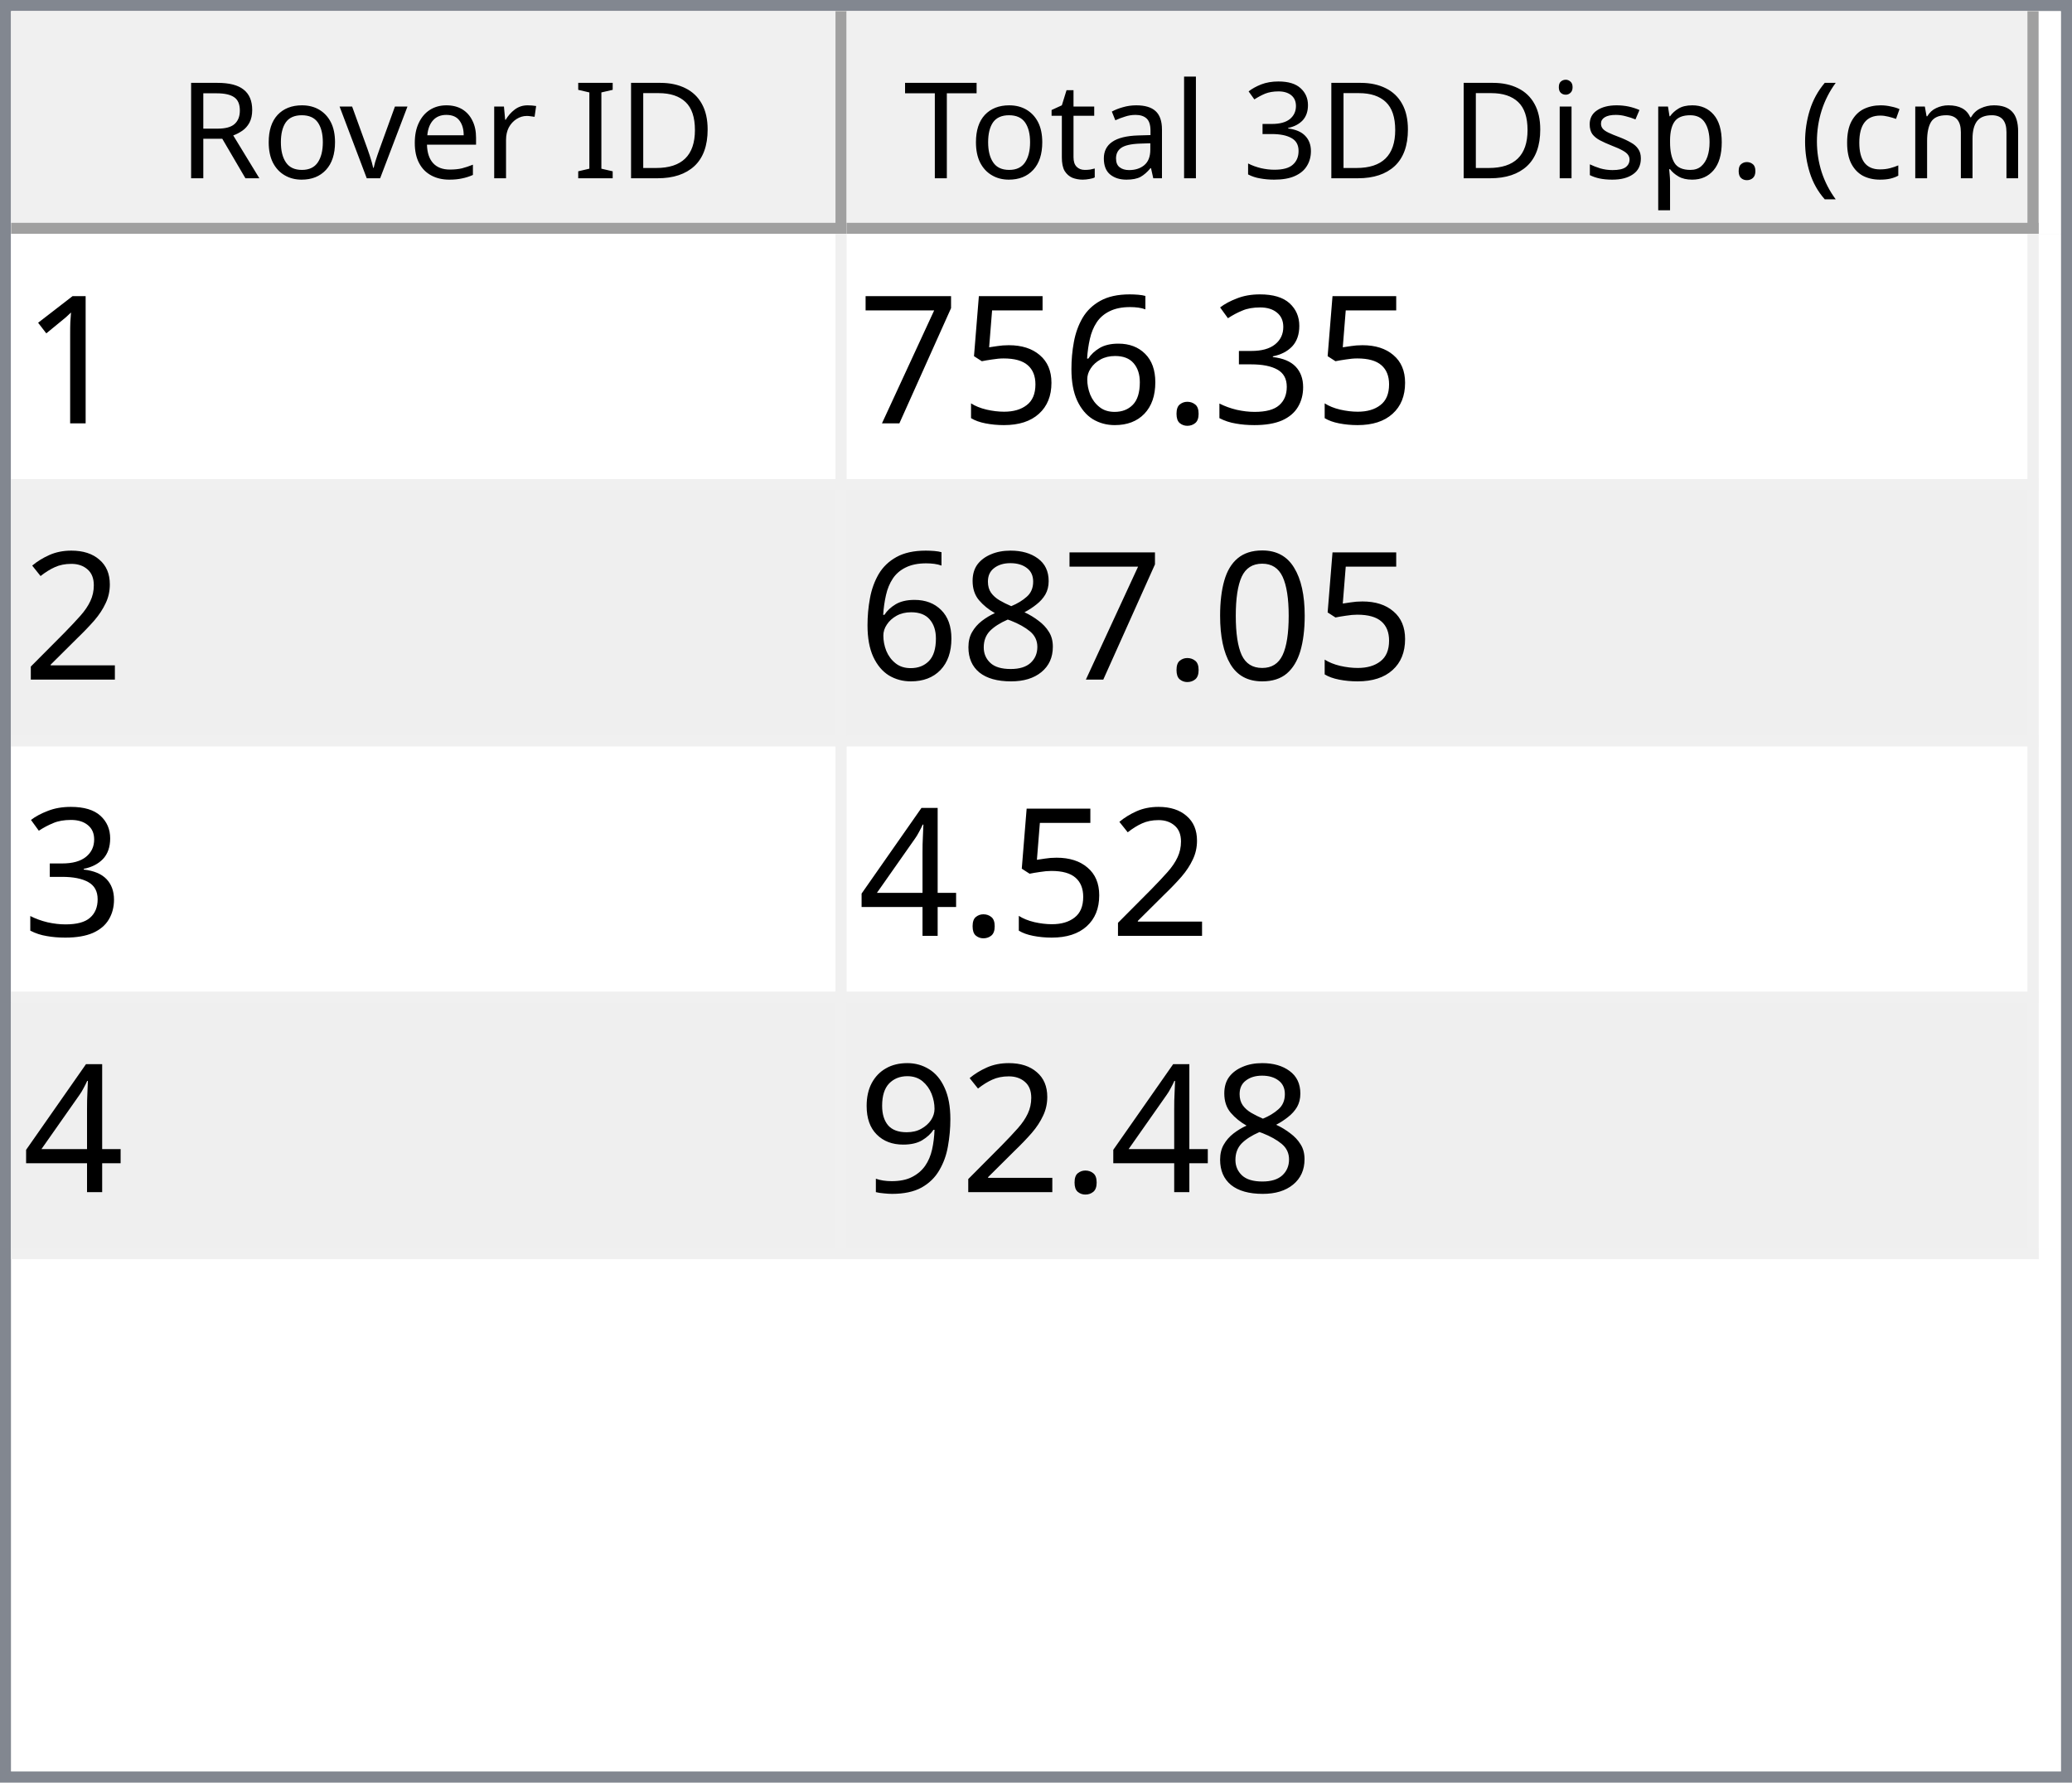
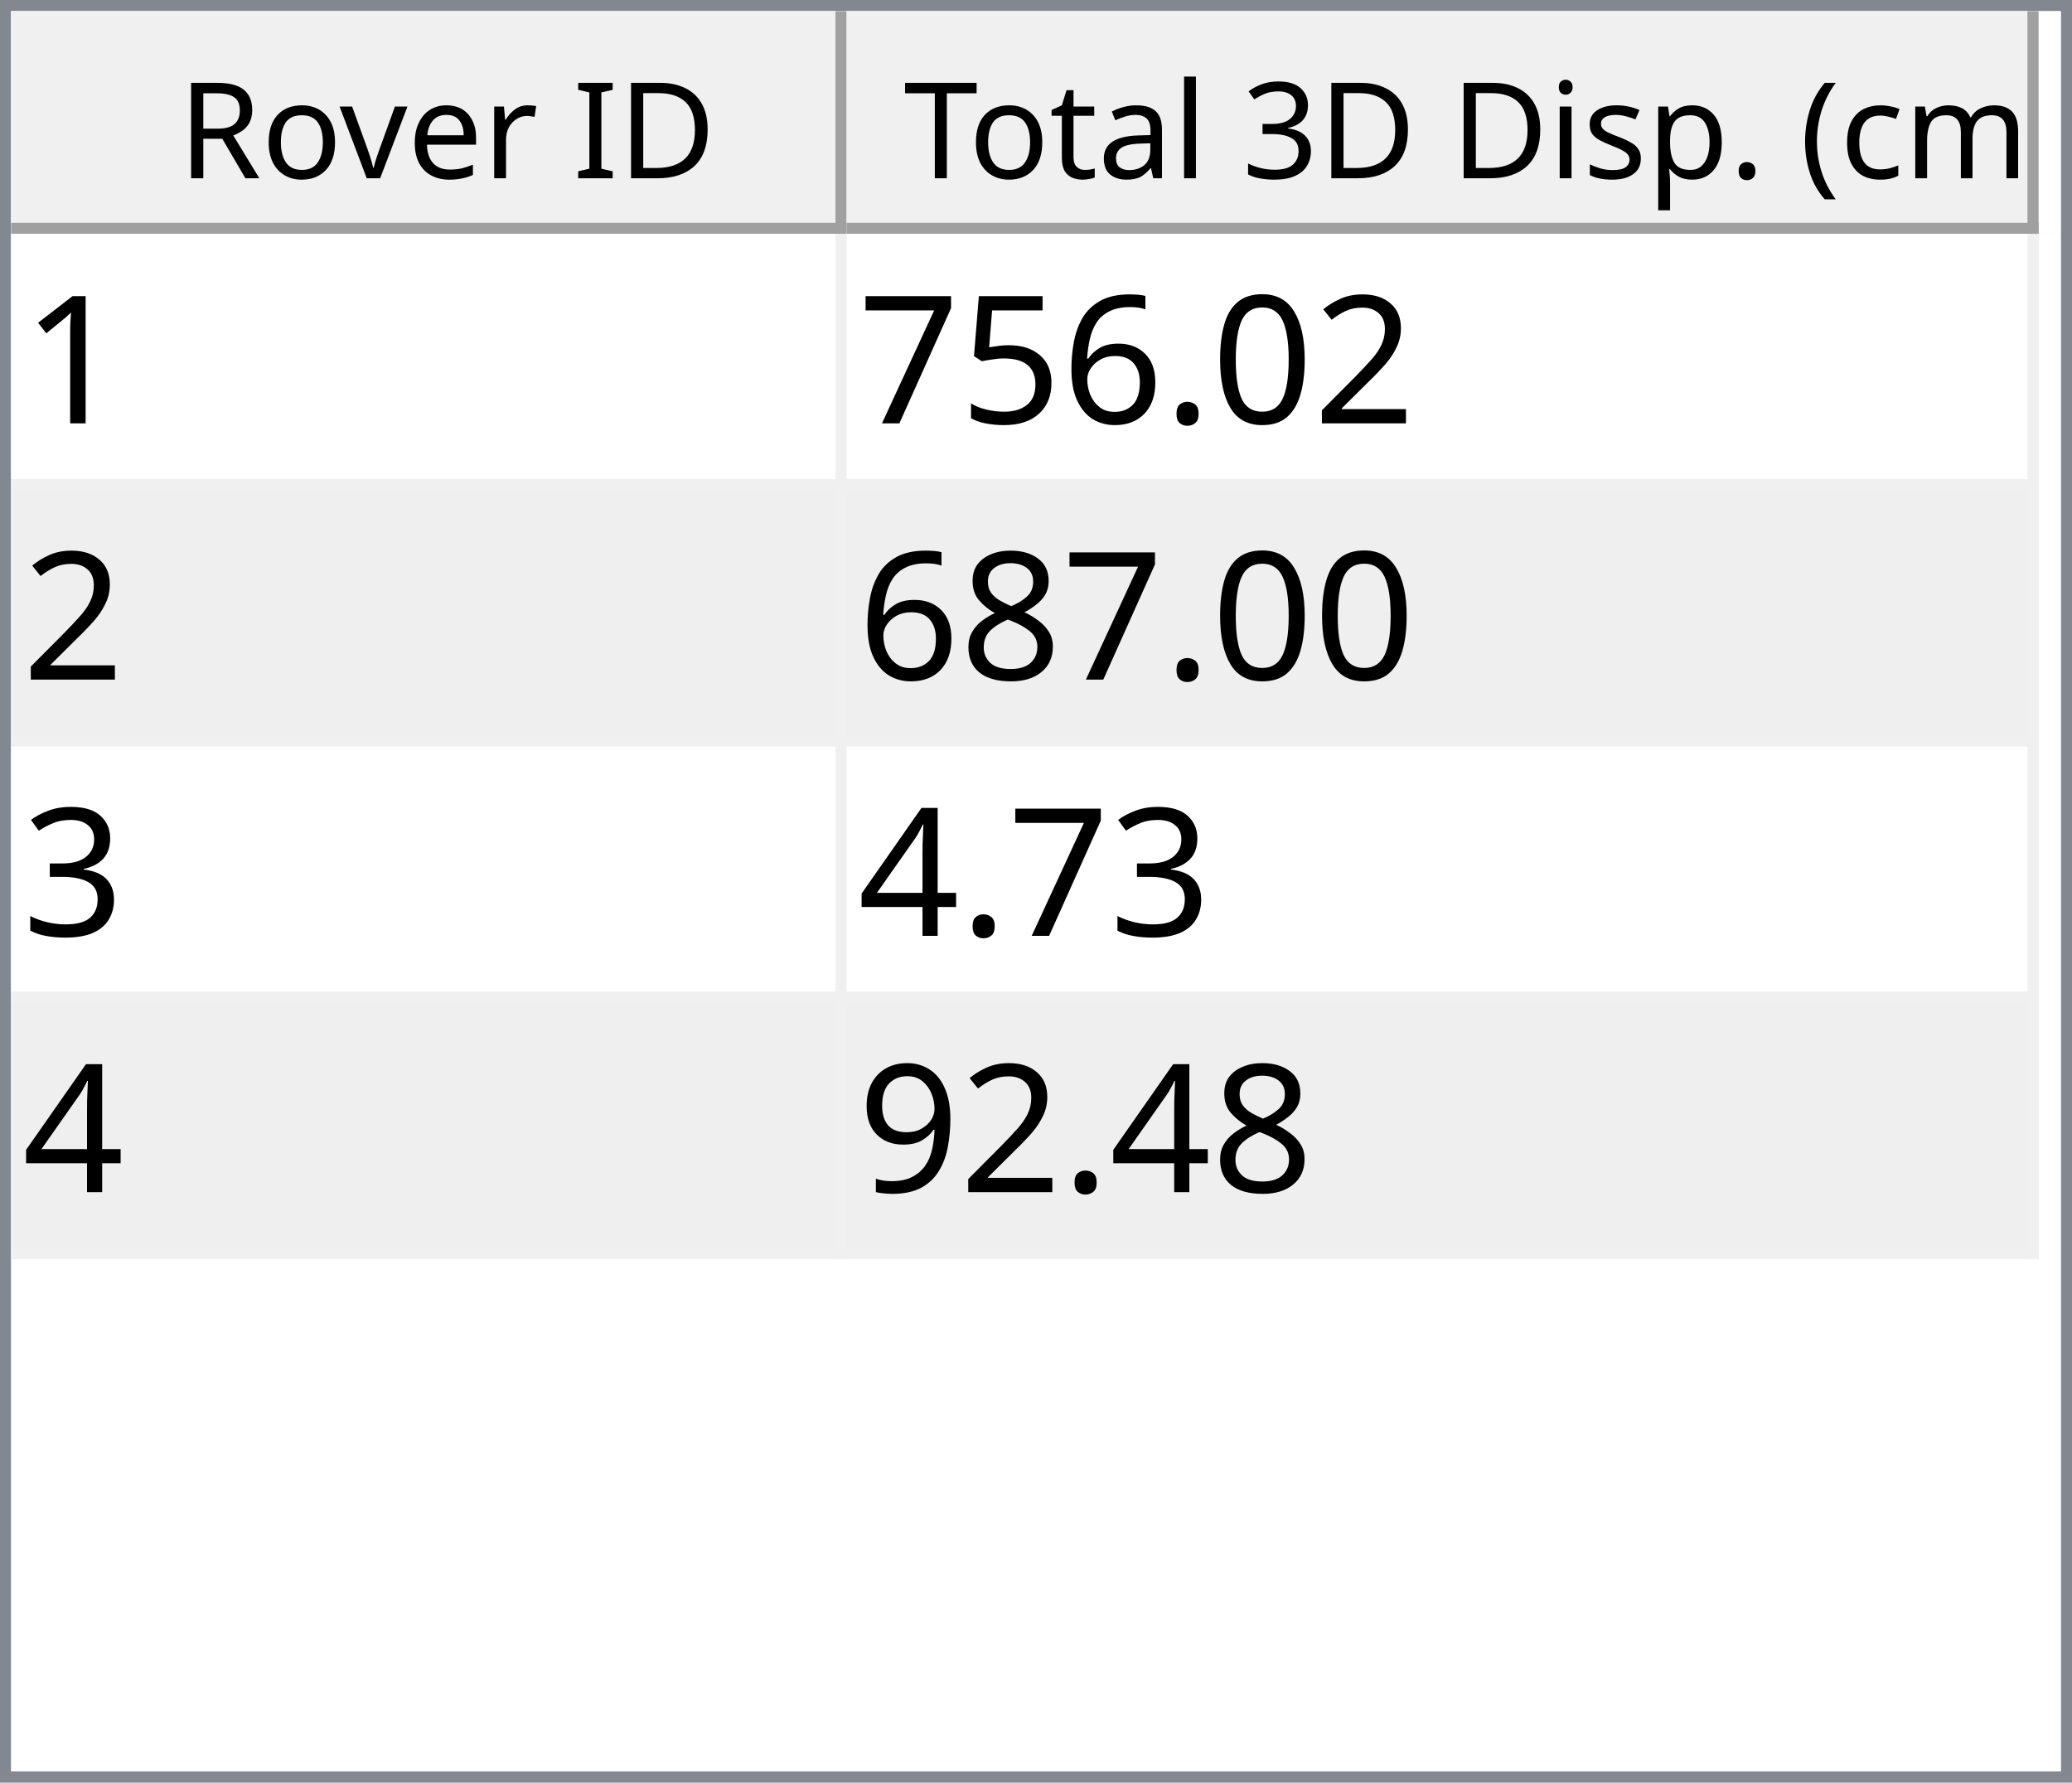
<svg xmlns="http://www.w3.org/2000/svg" style="fill-opacity:1; color-rendering:auto; color-interpolation:auto; text-rendering:auto; stroke:black; stroke-linecap:square; stroke-miterlimit:10; shape-rendering:auto; stroke-opacity:1; fill:black; stroke-dasharray:none; font-weight:normal; stroke-width:1; font-family:'Dialog'; font-style:normal; stroke-linejoin:miter; font-size:12px; stroke-dashoffset:0; image-rendering:auto;" width="186" height="160">
  <defs id="genericDefs" />
  <g>
    <defs id="defs1">
      <clipPath clipPathUnits="userSpaceOnUse" id="clipPath1">
        <path d="M0 0 L186 0 L186 160 L0 160 L0 0 Z" />
      </clipPath>
      <clipPath clipPathUnits="userSpaceOnUse" id="clipPath2">
        <path d="M0 0 L0 160 L186 160 L186 0 Z" />
      </clipPath>
      <clipPath clipPathUnits="userSpaceOnUse" id="clipPath3">
        <path d="M0 0 L0 20 L184 20 L184 0 Z" />
      </clipPath>
      <clipPath clipPathUnits="userSpaceOnUse" id="clipPath4">
        <path d="M0 0 L0 20 L75 20 L75 0 Z" />
      </clipPath>
      <clipPath clipPathUnits="userSpaceOnUse" id="clipPath5">
        <path d="M1 1 L1 19 L74 19 L74 1 Z" />
      </clipPath>
      <clipPath clipPathUnits="userSpaceOnUse" id="clipPath6">
        <path d="M0 0 L0 18 L73 18 L73 0 Z" />
      </clipPath>
      <clipPath clipPathUnits="userSpaceOnUse" id="clipPath7">
        <path d="M-0.5 -0.5 L-0.5 19.5 L74.5 19.5 L74.5 -0.5 Z" />
      </clipPath>
      <clipPath clipPathUnits="userSpaceOnUse" id="clipPath8">
        <path d="M0 0 L0 20 L107 20 L107 0 Z" />
      </clipPath>
      <clipPath clipPathUnits="userSpaceOnUse" id="clipPath9">
        <path d="M1 1 L1 19 L106 19 L106 1 Z" />
      </clipPath>
      <clipPath clipPathUnits="userSpaceOnUse" id="clipPath10">
        <path d="M0 0 L0 18 L105 18 L105 0 Z" />
      </clipPath>
      <clipPath clipPathUnits="userSpaceOnUse" id="clipPath11">
        <path d="M-0.5 -0.5 L-0.5 19.5 L106.5 19.5 L106.5 -0.5 Z" />
      </clipPath>
      <clipPath clipPathUnits="userSpaceOnUse" id="clipPath12">
        <path d="M0 0 L0 138 L184 138 L184 0 Z" />
      </clipPath>
      <clipPath clipPathUnits="userSpaceOnUse" id="clipPath13">
        <path d="M0 0 L0 92 L182 92 L182 0 Z" />
      </clipPath>
      <clipPath clipPathUnits="userSpaceOnUse" id="clipPath14">
        <path d="M-0.5 -0.5 L-0.5 91.5 L181.5 91.5 L181.5 -0.5 Z" />
      </clipPath>
      <clipPath clipPathUnits="userSpaceOnUse" id="clipPath15">
        <path d="M0 0 L0 22 L74 22 L74 0 Z" />
      </clipPath>
      <clipPath clipPathUnits="userSpaceOnUse" id="clipPath16">
        <path d="M0 0 L0 22 L106 22 L106 0 Z" />
      </clipPath>
      <font horiz-adv-x="64.551" id="font1">
        <font-face ascent="107.91" descent="25.098" units-per-em="100" style="font-style:normal; font-family:Segoe UI; font-weight:normal;" />
        <missing-glyph horiz-adv-x="64.551" d="M8.109 0 L8.109 68.266 L56.453 68.266 L56.453 0 L8.109 0 ZM15.328 7.234 L49.219 7.234 L49.219 61.031 L15.328 61.031 L15.328 7.234 Z" />
        <glyph unicode="D" horiz-adv-x="70.117" d="M9.188 0 L9.188 70.016 L28.516 70.016 Q65.531 70.016 65.531 35.891 Q65.531 19.672 55.25 9.836 Q44.969 0 27.734 0 L9.188 0 ZM17.391 62.594 L17.391 7.422 L27.828 7.422 Q41.609 7.422 49.273 14.797 Q56.938 22.172 56.938 35.688 Q56.938 62.594 28.328 62.594 L17.391 62.594 Z" />
        <glyph unicode="I" horiz-adv-x="26.611" d="M17.391 0 L9.188 0 L9.188 70.016 L17.391 70.016 L17.391 0 Z" />
        <glyph unicode=" " horiz-adv-x="27.393" d="" />
        <glyph unicode="r" horiz-adv-x="34.766" d="M34.188 41.891 Q32.078 43.5 28.125 43.5 Q23 43.5 19.555 38.672 Q16.109 33.844 16.109 25.484 L16.109 0 L8.109 0 L8.109 50 L16.109 50 L16.109 39.703 L16.312 39.703 Q18.016 44.969 21.531 47.922 Q25.047 50.875 29.391 50.875 Q32.516 50.875 34.188 50.203 L34.188 41.891 Z" />
        <glyph unicode="e" horiz-adv-x="52.295" d="M48.297 23 L12.984 23 Q13.188 14.656 17.484 10.109 Q21.781 5.562 29.297 5.562 Q37.75 5.562 44.828 11.141 L44.828 3.609 Q38.234 -1.172 27.391 -1.172 Q16.797 -1.172 10.742 5.641 Q4.688 12.453 4.688 24.812 Q4.688 36.469 11.305 43.82 Q17.922 51.172 27.734 51.172 Q37.547 51.172 42.922 44.828 Q48.297 38.484 48.297 27.203 L48.297 23 ZM40.094 29.781 Q40.047 36.719 36.75 40.578 Q33.453 44.438 27.594 44.438 Q21.922 44.438 17.969 40.383 Q14.016 36.328 13.094 29.781 L40.094 29.781 Z" />
        <glyph unicode="v" horiz-adv-x="47.9" d="M47.406 50 L27.484 0 L19.625 0 L0.688 50 L9.469 50 L22.172 13.672 Q23.578 9.672 23.922 6.688 L24.125 6.688 Q24.609 10.453 25.688 13.484 L38.969 50 L47.406 50 Z" />
        <glyph unicode="o" horiz-adv-x="58.594" d="M29 -1.172 Q17.922 -1.172 11.305 5.836 Q4.688 12.844 4.688 24.422 Q4.688 37.016 11.57 44.094 Q18.453 51.172 30.172 51.172 Q41.359 51.172 47.633 44.289 Q53.906 37.406 53.906 25.203 Q53.906 13.234 47.141 6.031 Q40.375 -1.172 29 -1.172 ZM29.594 44.438 Q21.875 44.438 17.383 39.188 Q12.891 33.938 12.891 24.703 Q12.891 15.828 17.43 10.695 Q21.969 5.562 29.594 5.562 Q37.359 5.562 41.531 10.594 Q45.703 15.625 45.703 24.906 Q45.703 34.281 41.531 39.359 Q37.359 44.438 29.594 44.438 Z" />
        <glyph unicode="R" horiz-adv-x="59.814" d="M59.375 0 L49.609 0 L37.891 19.625 Q36.281 22.359 34.766 24.289 Q33.25 26.219 31.664 27.438 Q30.078 28.656 28.25 29.219 Q26.422 29.781 24.125 29.781 L17.391 29.781 L17.391 0 L9.188 0 L9.188 70.016 L30.078 70.016 Q34.672 70.016 38.555 68.867 Q42.438 67.719 45.289 65.375 Q48.141 63.031 49.758 59.547 Q51.375 56.062 51.375 51.375 Q51.375 47.703 50.273 44.656 Q49.172 41.609 47.148 39.211 Q45.125 36.812 42.266 35.133 Q39.406 33.453 35.844 32.516 L35.844 32.328 Q37.594 31.547 38.891 30.547 Q40.188 29.547 41.359 28.18 Q42.531 26.812 43.68 25.078 Q44.828 23.344 46.234 21.047 L59.375 0 ZM17.391 62.594 L17.391 37.203 L28.516 37.203 Q31.594 37.203 34.203 38.133 Q36.812 39.062 38.719 40.797 Q40.625 42.531 41.703 45.047 Q42.781 47.562 42.781 50.688 Q42.781 56.297 39.141 59.445 Q35.5 62.594 28.609 62.594 L17.391 62.594 Z" />
        <glyph unicode=")" horiz-adv-x="30.176" d="M8.297 -15.922 L1.172 -15.922 Q16.406 2.344 16.406 26.812 Q16.406 51.469 1.078 70.016 L8.297 70.016 Q23.531 52.156 23.531 26.703 Q23.531 1.375 8.297 -15.922 Z" />
        <glyph unicode="m" horiz-adv-x="86.133" d="M79.109 0 L71.094 0 L71.094 28.719 Q71.094 37.016 68.531 40.727 Q65.969 44.438 59.906 44.438 Q54.781 44.438 51.195 39.75 Q47.609 35.062 47.609 28.516 L47.609 0 L39.594 0 L39.594 29.688 Q39.594 44.438 28.219 44.438 Q22.953 44.438 19.531 40.016 Q16.109 35.594 16.109 28.516 L16.109 0 L8.109 0 L8.109 50 L16.109 50 L16.109 42.094 L16.312 42.094 Q21.625 51.172 31.844 51.172 Q36.969 51.172 40.773 48.312 Q44.578 45.453 46 40.828 Q51.562 51.172 62.594 51.172 Q79.109 51.172 79.109 30.812 L79.109 0 Z" />
        <glyph unicode="c" horiz-adv-x="46.191" d="M42.188 2.297 Q36.422 -1.172 28.516 -1.172 Q17.828 -1.172 11.258 5.789 Q4.688 12.75 4.688 23.828 Q4.688 36.188 11.766 43.68 Q18.844 51.172 30.672 51.172 Q37.25 51.172 42.281 48.734 L42.281 40.531 Q36.719 44.438 30.375 44.438 Q22.703 44.438 17.797 38.945 Q12.891 33.453 12.891 24.516 Q12.891 15.719 17.508 10.641 Q22.125 5.562 29.891 5.562 Q36.422 5.562 42.188 9.906 L42.188 2.297 Z" />
        <glyph unicode="(" horiz-adv-x="30.176" d="M29.109 -15.922 L21.969 -15.922 Q6.844 1.375 6.844 26.703 Q6.844 52.156 21.969 70.016 L29.203 70.016 Q13.875 51.469 13.875 26.812 Q13.875 2.344 29.109 -15.922 Z" />
        <glyph unicode="." horiz-adv-x="21.68" d="M10.891 -1.078 Q8.641 -1.078 7.055 0.539 Q5.469 2.156 5.469 4.391 Q5.469 6.641 7.055 8.273 Q8.641 9.906 10.891 9.906 Q13.188 9.906 14.797 8.273 Q16.406 6.641 16.406 4.391 Q16.406 2.156 14.797 0.539 Q13.188 -1.078 10.891 -1.078 Z" />
        <glyph unicode="p" horiz-adv-x="58.789" d="M16.312 7.234 L16.109 7.234 L16.109 -23 L8.109 -23 L8.109 50 L16.109 50 L16.109 41.219 L16.312 41.219 Q22.219 51.172 33.594 51.172 Q43.266 51.172 48.688 44.461 Q54.109 37.75 54.109 26.469 Q54.109 13.922 48 6.375 Q41.891 -1.172 31.297 -1.172 Q21.578 -1.172 16.312 7.234 ZM16.109 27.391 L16.109 20.406 Q16.109 14.203 20.141 9.883 Q24.172 5.562 30.375 5.562 Q37.641 5.562 41.773 11.133 Q45.906 16.703 45.906 26.609 Q45.906 34.969 42.047 39.703 Q38.188 44.438 31.594 44.438 Q24.609 44.438 20.359 39.578 Q16.109 34.719 16.109 27.391 Z" />
        <glyph unicode="s" horiz-adv-x="42.432" d="M5.078 1.812 L5.078 10.406 Q11.625 5.562 19.484 5.562 Q30.031 5.562 30.031 12.594 Q30.031 14.594 29.125 15.992 Q28.219 17.391 26.68 18.461 Q25.141 19.531 23.07 20.383 Q21 21.234 18.609 22.172 Q15.281 23.484 12.766 24.828 Q10.25 26.172 8.57 27.859 Q6.891 29.547 6.031 31.695 Q5.172 33.844 5.172 36.719 Q5.172 40.234 6.789 42.945 Q8.406 45.656 11.086 47.484 Q13.766 49.312 17.211 50.242 Q20.656 51.172 24.312 51.172 Q30.812 51.172 35.938 48.922 L35.938 40.828 Q30.422 44.438 23.25 44.438 Q21 44.438 19.195 43.922 Q17.391 43.406 16.094 42.477 Q14.797 41.547 14.086 40.258 Q13.375 38.969 13.375 37.406 Q13.375 35.453 14.086 34.133 Q14.797 32.812 16.164 31.789 Q17.531 30.766 19.484 29.938 Q21.438 29.109 23.922 28.125 Q27.25 26.859 29.883 25.516 Q32.516 24.172 34.375 22.484 Q36.234 20.797 37.234 18.602 Q38.234 16.406 38.234 13.375 Q38.234 9.672 36.602 6.938 Q34.969 4.203 32.234 2.398 Q29.5 0.594 25.93 -0.289 Q22.359 -1.172 18.453 -1.172 Q10.75 -1.172 5.078 1.812 Z" />
        <glyph unicode="i" horiz-adv-x="24.219" d="M12.203 62.703 Q10.062 62.703 8.547 64.164 Q7.031 65.625 7.031 67.875 Q7.031 70.125 8.547 71.609 Q10.062 73.094 12.203 73.094 Q14.406 73.094 15.945 71.609 Q17.484 70.125 17.484 67.875 Q17.484 65.719 15.945 64.211 Q14.406 62.703 12.203 62.703 ZM16.109 0 L8.109 0 L8.109 50 L16.109 50 L16.109 0 Z" />
        <glyph unicode="3" horiz-adv-x="53.906" d="M46.531 19.828 Q46.531 15.094 44.75 11.211 Q42.969 7.328 39.719 4.57 Q36.469 1.812 31.93 0.297 Q27.391 -1.219 21.922 -1.219 Q11.922 -1.219 6 2.594 L6 11.188 Q13.094 5.609 22.219 5.609 Q25.875 5.609 28.828 6.539 Q31.781 7.469 33.906 9.227 Q36.031 10.984 37.18 13.477 Q38.328 15.969 38.328 19.094 Q38.328 32.812 18.797 32.812 L12.984 32.812 L12.984 39.594 L18.5 39.594 Q35.797 39.594 35.797 52.484 Q35.797 64.406 22.609 64.406 Q15.188 64.406 8.688 59.422 L8.688 67.188 Q15.375 71.188 24.609 71.188 Q29 71.188 32.57 69.969 Q36.141 68.75 38.68 66.555 Q41.219 64.359 42.609 61.281 Q44 58.203 44 54.5 Q44 40.672 30.031 36.719 L30.031 36.531 Q33.594 36.141 36.625 34.797 Q39.656 33.453 41.852 31.305 Q44.047 29.156 45.289 26.25 Q46.531 23.344 46.531 19.828 Z" />
        <glyph unicode="l" horiz-adv-x="24.219" d="M16.109 0 L8.109 0 L8.109 74.031 L16.109 74.031 L16.109 0 Z" />
        <glyph unicode="a" horiz-adv-x="50.879" d="M43.891 0 L35.891 0 L35.891 7.812 L35.688 7.812 Q30.469 -1.172 20.312 -1.172 Q12.844 -1.172 8.617 2.781 Q4.391 6.734 4.391 13.281 Q4.391 27.297 20.906 29.594 L35.891 31.688 Q35.891 44.438 25.594 44.438 Q16.547 44.438 9.281 38.281 L9.281 46.484 Q16.656 51.172 26.266 51.172 Q43.891 51.172 43.891 32.516 L43.891 0 ZM35.891 25.297 L23.828 23.641 Q18.266 22.859 15.43 20.875 Q12.594 18.891 12.594 13.875 Q12.594 10.203 15.211 7.883 Q17.828 5.562 22.172 5.562 Q28.125 5.562 32.008 9.742 Q35.891 13.922 35.891 20.312 L35.891 25.297 Z" />
        <glyph unicode="t" horiz-adv-x="33.887" d="M31.297 0.484 Q28.469 -1.078 23.828 -1.078 Q10.688 -1.078 10.688 13.578 L10.688 43.172 L2.094 43.172 L2.094 50 L10.688 50 L10.688 62.203 L18.703 64.797 L18.703 50 L31.297 50 L31.297 43.172 L18.703 43.172 L18.703 14.984 Q18.703 9.969 20.414 7.82 Q22.125 5.672 26.078 5.672 Q29.109 5.672 31.297 7.328 L31.297 0.484 Z" />
        <glyph unicode="T" horiz-adv-x="52.393" d="M50.594 62.594 L30.375 62.594 L30.375 0 L22.172 0 L22.172 62.594 L2 62.594 L2 70.016 L50.594 70.016 L50.594 62.594 Z" />
      </font>
      <font horiz-adv-x="75.0" id="font2">
        <font-face ascent="100.537" descent="21.973" units-per-em="100" style="font-style:normal; font-family:sans-serif; font-weight:normal;" />
        <missing-glyph horiz-adv-x="75.0" d="M12.5 0 L12.5 62.5 L62.5 62.5 L62.5 0 L12.5 0 ZM14.062 1.562 L60.938 1.562 L60.938 60.938 L14.062 60.938 L14.062 1.562 Z" />
        <glyph unicode="1" horiz-adv-x="55.615" d="M37.25 0 L28.469 0 L28.469 56 Q25.297 52.984 20.141 49.953 Q14.984 46.922 10.891 45.406 L10.891 53.906 Q18.266 57.375 23.781 62.305 Q29.297 67.234 31.594 71.875 L37.25 71.875 L37.25 0 Z" />
-         <glyph unicode="3" horiz-adv-x="55.615" d="M4.203 18.891 L12.984 20.062 Q14.5 12.594 18.141 9.297 Q21.781 6 27 6 Q33.203 6 37.477 10.297 Q41.75 14.594 41.75 20.953 Q41.75 27 37.797 30.93 Q33.844 34.859 27.734 34.859 Q25.25 34.859 21.531 33.891 L22.516 41.609 Q23.391 41.5 23.922 41.5 Q29.547 41.5 34.039 44.43 Q38.531 47.359 38.531 53.469 Q38.531 58.297 35.258 61.477 Q31.984 64.656 26.812 64.656 Q21.688 64.656 18.266 61.43 Q14.844 58.203 13.875 51.766 L5.078 53.328 Q6.688 62.156 12.398 67.016 Q18.109 71.875 26.609 71.875 Q32.469 71.875 37.398 69.359 Q42.328 66.844 44.945 62.5 Q47.562 58.156 47.562 53.266 Q47.562 48.641 45.07 44.828 Q42.578 41.016 37.703 38.766 Q44.047 37.312 47.562 32.695 Q51.078 28.078 51.078 21.141 Q51.078 11.766 44.242 5.25 Q37.406 -1.266 26.953 -1.266 Q17.531 -1.266 11.305 4.352 Q5.078 9.969 4.203 18.891 Z" />
+         <glyph unicode="2" horiz-adv-x="55.615" d="M50.344 8.453 L50.344 0 L3.031 0 Q2.938 3.172 4.047 6.109 Q5.859 10.938 9.836 15.625 Q13.812 20.312 21.344 26.469 Q33.016 36.031 37.117 41.625 Q41.219 47.219 41.219 52.203 Q41.219 57.422 37.477 61.008 Q33.734 64.594 27.734 64.594 Q21.391 64.594 17.578 60.789 Q13.766 56.984 13.719 50.25 L4.688 51.172 Q5.609 61.281 11.664 66.578 Q17.719 71.875 27.938 71.875 Q38.234 71.875 44.242 66.164 Q50.25 60.453 50.25 52 Q50.25 47.703 48.492 43.555 Q46.734 39.406 42.656 34.812 Q38.578 30.219 29.109 22.219 Q21.188 15.578 18.945 13.211 Q16.703 10.844 15.234 8.453 L50.344 8.453 Z" />
+         <glyph unicode="0" horiz-adv-x="55.615" d="M4.156 35.297 Q4.156 48 6.766 55.742 Q9.375 63.484 14.523 67.68 Q19.672 71.875 27.484 71.875 Q33.25 71.875 37.594 69.555 Q41.938 67.234 44.773 62.867 Q47.609 58.5 49.219 52.227 Q50.828 45.953 50.828 35.297 Q50.828 22.703 48.242 14.969 Q45.656 7.234 40.508 3.008 Q35.359 -1.219 27.484 -1.219 Q17.141 -1.219 11.234 6.203 Q4.156 15.141 4.156 35.297 ZM13.188 35.297 Q13.188 17.672 17.312 11.836 Q21.438 6 27.484 6 Q33.547 6 37.672 11.859 Q41.797 17.719 41.797 35.297 Q41.797 52.984 37.672 58.789 Q33.547 64.594 27.391 64.594 Q21.344 64.594 17.719 59.469 Q13.188 52.938 13.188 35.297 Z" />
        <glyph unicode="." horiz-adv-x="27.783" d="M9.078 0 L9.078 10.016 L19.094 10.016 L19.094 0 L9.078 0 Z" />
        <glyph unicode="6" horiz-adv-x="55.615" d="M49.75 54.047 L41.016 53.375 Q39.844 58.547 37.703 60.891 Q34.125 64.656 28.906 64.656 Q24.703 64.656 21.531 62.312 Q17.391 59.281 14.992 53.469 Q12.594 47.656 12.5 36.922 Q15.672 41.75 20.266 44.094 Q24.859 46.438 29.891 46.438 Q38.672 46.438 44.852 39.969 Q51.031 33.5 51.031 23.25 Q51.031 16.5 48.125 10.719 Q45.219 4.938 40.141 1.859 Q35.062 -1.219 28.609 -1.219 Q17.625 -1.219 10.695 6.859 Q3.766 14.938 3.766 33.5 Q3.766 54.25 11.422 63.672 Q18.109 71.875 29.438 71.875 Q37.891 71.875 43.289 67.141 Q48.688 62.406 49.75 54.047 ZM13.875 23.188 Q13.875 18.656 15.797 14.508 Q17.719 10.359 21.188 8.18 Q24.656 6 28.469 6 Q34.031 6 38.039 10.492 Q42.047 14.984 42.047 22.703 Q42.047 30.125 38.086 34.398 Q34.125 38.672 28.125 38.672 Q22.172 38.672 18.023 34.398 Q13.875 30.125 13.875 23.188 Z" />
        <glyph unicode="5" horiz-adv-x="55.615" d="M4.156 18.75 L13.375 19.531 Q14.406 12.797 18.141 9.398 Q21.875 6 27.156 6 Q33.5 6 37.891 10.789 Q42.281 15.578 42.281 23.484 Q42.281 31 38.062 35.352 Q33.844 39.703 27 39.703 Q22.75 39.703 19.336 37.773 Q15.922 35.844 13.969 32.766 L5.719 33.844 L12.641 70.609 L48.25 70.609 L48.25 62.203 L19.672 62.203 L15.828 42.969 Q22.266 47.469 29.344 47.469 Q38.719 47.469 45.164 40.969 Q51.609 34.469 51.609 24.266 Q51.609 14.547 45.953 7.469 Q39.062 -1.219 27.156 -1.219 Q17.391 -1.219 11.211 4.25 Q5.031 9.719 4.156 18.75 Z" />
        <glyph unicode="7" horiz-adv-x="55.615" d="M4.734 62.203 L4.734 70.656 L51.078 70.656 L51.078 63.812 Q44.234 56.547 37.523 44.484 Q30.812 32.422 27.156 19.672 Q24.516 10.688 23.781 0 L14.75 0 Q14.891 8.453 18.062 20.414 Q21.234 32.375 27.172 43.484 Q33.109 54.594 39.797 62.203 L4.734 62.203 Z" />
-         <glyph unicode="2" horiz-adv-x="55.615" d="M50.344 8.453 L50.344 0 L3.031 0 Q2.938 3.172 4.047 6.109 Q5.859 10.938 9.836 15.625 Q13.812 20.312 21.344 26.469 Q33.016 36.031 37.117 41.625 Q41.219 47.219 41.219 52.203 Q41.219 57.422 37.477 61.008 Q33.734 64.594 27.734 64.594 Q21.391 64.594 17.578 60.789 Q13.766 56.984 13.719 50.25 L4.688 51.172 Q5.609 61.281 11.664 66.578 Q17.719 71.875 27.938 71.875 Q38.234 71.875 44.242 66.164 Q50.25 60.453 50.25 52 Q50.25 47.703 48.492 43.555 Q46.734 39.406 42.656 34.812 Q38.578 30.219 29.109 22.219 Q21.188 15.578 18.945 13.211 Q16.703 10.844 15.234 8.453 L50.344 8.453 Z" />
-         <glyph unicode="0" horiz-adv-x="55.615" d="M4.156 35.297 Q4.156 48 6.766 55.742 Q9.375 63.484 14.523 67.68 Q19.672 71.875 27.484 71.875 Q33.25 71.875 37.594 69.555 Q41.938 67.234 44.773 62.867 Q47.609 58.5 49.219 52.227 Q50.828 45.953 50.828 35.297 Q50.828 22.703 48.242 14.969 Q45.656 7.234 40.508 3.008 Q35.359 -1.219 27.484 -1.219 Q17.141 -1.219 11.234 6.203 Q4.156 15.141 4.156 35.297 ZM13.188 35.297 Q13.188 17.672 17.312 11.836 Q21.438 6 27.484 6 Q33.547 6 37.672 11.859 Q41.797 17.719 41.797 35.297 Q41.797 52.984 37.672 58.789 Q33.547 64.594 27.391 64.594 Q21.344 64.594 17.719 59.469 Q13.188 52.938 13.188 35.297 Z" />
        <glyph unicode="8" horiz-adv-x="55.615" d="M17.672 38.812 Q12.203 40.828 9.57 44.539 Q6.938 48.25 6.938 53.422 Q6.938 61.234 12.555 66.555 Q18.172 71.875 27.484 71.875 Q36.859 71.875 42.578 66.43 Q48.297 60.984 48.297 53.172 Q48.297 48.188 45.68 44.508 Q43.062 40.828 37.75 38.812 Q44.344 36.672 47.781 31.883 Q51.219 27.094 51.219 20.453 Q51.219 11.281 44.727 5.031 Q38.234 -1.219 27.641 -1.219 Q17.047 -1.219 10.547 5.055 Q4.047 11.328 4.047 20.703 Q4.047 27.688 7.594 32.398 Q11.141 37.109 17.672 38.812 ZM15.922 53.719 Q15.922 48.641 19.195 45.414 Q22.469 42.188 27.688 42.188 Q32.766 42.188 36.016 45.383 Q39.266 48.578 39.266 53.219 Q39.266 58.062 35.914 61.359 Q32.562 64.656 27.594 64.656 Q22.562 64.656 19.242 61.43 Q15.922 58.203 15.922 53.719 ZM13.094 20.656 Q13.094 16.891 14.875 13.375 Q16.656 9.859 20.172 7.93 Q23.688 6 27.734 6 Q34.031 6 38.133 10.055 Q42.234 14.109 42.234 20.359 Q42.234 26.703 38.016 30.859 Q33.797 35.016 27.438 35.016 Q21.234 35.016 17.164 30.914 Q13.094 26.812 13.094 20.656 Z" />
+         <glyph unicode="3" horiz-adv-x="55.615" d="M4.203 18.891 L12.984 20.062 Q14.5 12.594 18.141 9.297 Q21.781 6 27 6 Q33.203 6 37.477 10.297 Q41.75 14.594 41.75 20.953 Q41.75 27 37.797 30.93 Q33.844 34.859 27.734 34.859 Q25.25 34.859 21.531 33.891 L22.516 41.609 Q23.391 41.5 23.922 41.5 Q29.547 41.5 34.039 44.43 Q38.531 47.359 38.531 53.469 Q38.531 58.297 35.258 61.477 Q31.984 64.656 26.812 64.656 Q21.688 64.656 18.266 61.43 Q14.844 58.203 13.875 51.766 L5.078 53.328 Q6.688 62.156 12.398 67.016 Q18.109 71.875 26.609 71.875 Q32.469 71.875 37.398 69.359 Q42.328 66.844 44.945 62.5 Q47.562 58.156 47.562 53.266 Q47.562 48.641 45.07 44.828 Q42.578 41.016 37.703 38.766 Q44.047 37.312 47.562 32.695 Q51.078 28.078 51.078 21.141 Q51.078 11.766 44.242 5.25 Q37.406 -1.266 26.953 -1.266 Q17.531 -1.266 11.305 4.352 Q5.078 9.969 4.203 18.891 Z" />
        <glyph unicode="4" horiz-adv-x="55.615" d="M32.328 0 L32.328 17.141 L1.266 17.141 L1.266 25.203 L33.938 71.578 L41.109 71.578 L41.109 25.203 L50.781 25.203 L50.781 17.141 L41.109 17.141 L41.109 0 L32.328 0 ZM32.328 25.203 L32.328 57.469 L9.906 25.203 L32.328 25.203 Z" />
        <glyph unicode="9" horiz-adv-x="55.615" d="M5.469 16.547 L13.922 17.328 Q14.984 11.375 18.016 8.688 Q21.047 6 25.781 6 Q29.828 6 32.883 7.859 Q35.938 9.719 37.891 12.82 Q39.844 15.922 41.164 21.195 Q42.484 26.469 42.484 31.938 Q42.484 32.516 42.438 33.688 Q39.797 29.5 35.234 26.883 Q30.672 24.266 25.344 24.266 Q16.453 24.266 10.305 30.711 Q4.156 37.156 4.156 47.703 Q4.156 58.594 10.578 65.234 Q17 71.875 26.656 71.875 Q33.641 71.875 39.43 68.117 Q45.219 64.359 48.219 57.398 Q51.219 50.438 51.219 37.25 Q51.219 23.531 48.242 15.406 Q45.266 7.281 39.383 3.031 Q33.5 -1.219 25.594 -1.219 Q17.188 -1.219 11.867 3.445 Q6.547 8.109 5.469 16.547 ZM41.453 48.141 Q41.453 55.719 37.43 60.156 Q33.406 64.594 27.734 64.594 Q21.875 64.594 17.531 59.812 Q13.188 55.031 13.188 47.406 Q13.188 40.578 17.312 36.305 Q21.438 32.031 27.484 32.031 Q33.594 32.031 37.523 36.305 Q41.453 40.578 41.453 48.141 Z" />
      </font>
    </defs>
    <g style="fill:white; stroke:white;">
      <rect x="0" y="0" width="186" style="clip-path:url(#clipPath1); stroke:none;" height="160" />
    </g>
    <g style="fill:white; text-rendering:optimizeSpeed; color-rendering:optimizeSpeed; image-rendering:optimizeSpeed; shape-rendering:crispEdges; stroke:white; color-interpolation:sRGB;">
      <rect x="0" width="186" height="160" y="0" style="stroke:none;" />
      <path style="stroke:none;" d="M0 160 L186 160 L186 0 L0 0 Z" />
    </g>
    <g style="fill:rgb(240,240,240); font-family:'Segoe UI'; stroke:rgb(240,240,240);">
      <rect x="0" y="0" width="186" style="clip-path:url(#clipPath2); stroke:none;" height="160" />
    </g>
    <g style="fill:rgb(130,135,144); font-family:'Segoe UI'; stroke:rgb(130,135,144);">
      <path d="M0 0 L186 0 L186 160 L0 160 L0 0 ZM1 1 L185 1 L185 159 L1 159 L1 1 Z" style="fill-rule:evenodd; clip-path:url(#clipPath2); stroke:none;" />
    </g>
    <g style="fill:white; font-family:'Segoe UI'; stroke:white;" transform="translate(1,1)">
      <rect x="0" y="0" width="184" style="clip-path:url(#clipPath3); stroke:none;" height="20" />
    </g>
    <g style="fill:rgb(240,240,240); font-family:'Segoe UI'; stroke:rgb(240,240,240);" transform="translate(1,1)">
      <rect x="0" y="0" width="75" style="clip-path:url(#clipPath4); stroke:none;" height="20" />
    </g>
    <g style="font-family:'Segoe UI';" transform="translate(2,2)">
      <text x="14" xml:space="preserve" y="14" style="clip-path:url(#clipPath6); stroke:none;">Rover ID</text>
    </g>
    <g style="fill:rgb(160,160,160); font-family:'Segoe UI'; stroke:rgb(160,160,160); stroke-linejoin:bevel;" transform="translate(1.5,1.5)">
      <line x1="74" x2="74" y1="0" style="fill:none; clip-path:url(#clipPath7);" y2="19" />
    </g>
    <g style="fill:rgb(160,160,160); font-family:'Segoe UI'; stroke:rgb(160,160,160); stroke-linejoin:bevel;" transform="matrix(1,0,0,1,1,1) translate(0.5,0.5)">
      <line x1="0" x2="74" y1="19" style="fill:none; clip-path:url(#clipPath7);" y2="19" />
    </g>
    <g style="fill:rgb(240,240,240); font-family:'Segoe UI'; stroke:rgb(240,240,240);" transform="translate(76,1)">
      <rect x="0" y="0" width="107" style="clip-path:url(#clipPath8); stroke:none;" height="20" />
    </g>
    <g style="font-family:'Segoe UI';" transform="translate(77,2)">
      <text x="1" xml:space="preserve" y="14" style="clip-path:url(#clipPath10); stroke:none;"> Total 3D Disp. (cm)</text>
    </g>
    <g style="fill:rgb(160,160,160); font-family:'Segoe UI'; stroke:rgb(160,160,160); stroke-linejoin:bevel;" transform="translate(76.5,1.5)">
      <line x1="106" x2="106" y1="0" style="fill:none; clip-path:url(#clipPath11);" y2="19" />
    </g>
    <g style="fill:rgb(160,160,160); font-family:'Segoe UI'; stroke:rgb(160,160,160); stroke-linejoin:bevel;" transform="matrix(1,0,0,1,76,1) translate(0.5,0.5)">
      <line x1="0" x2="106" y1="19" style="fill:none; clip-path:url(#clipPath11);" y2="19" />
    </g>
    <g style="fill:white; font-family:'Segoe UI'; stroke:white;" transform="translate(1,21)">
      <rect x="0" y="0" width="184" style="clip-path:url(#clipPath12); stroke:none;" height="138" />
    </g>
    <g style="fill:rgb(240,240,240); font-size:16px; font-family:sans-serif; stroke:rgb(240,240,240);" transform="translate(1,21)">
      <rect x="0" y="0" width="182" style="clip-path:url(#clipPath13); stroke:none;" height="92" />
      <line transform="translate(0.5,0.5)" x1="0" x2="181" y1="22" style="clip-path:url(#clipPath14); fill:none; stroke-linejoin:bevel;" y2="22" />
    </g>
    <g transform="matrix(1,0,0,1,1,21) translate(0.5,0.5)" style="fill:rgb(240,240,240); font-size:16px; font-family:sans-serif; stroke:rgb(240,240,240); stroke-linejoin:bevel;">
      <line x1="0" x2="181" y1="45" style="fill:none; clip-path:url(#clipPath14);" y2="45" />
    </g>
    <g transform="matrix(1,0,0,1,1,21) translate(0.5,0.5)" style="fill:rgb(240,240,240); font-size:16px; font-family:sans-serif; stroke:rgb(240,240,240); stroke-linejoin:bevel;">
      <line x1="0" x2="181" y1="68" style="fill:none; clip-path:url(#clipPath14);" y2="68" />
    </g>
    <g transform="matrix(1,0,0,1,1,21) translate(0.5,0.5)" style="fill:rgb(240,240,240); font-size:16px; font-family:sans-serif; stroke:rgb(240,240,240); stroke-linejoin:bevel;">
      <line x1="0" x2="181" y1="91" style="fill:none; clip-path:url(#clipPath14);" y2="91" />
    </g>
    <g transform="matrix(1,0,0,1,1,21) translate(0.5,0.5)" style="fill:rgb(240,240,240); font-size:16px; font-family:sans-serif; stroke:rgb(240,240,240); stroke-linejoin:bevel;">
      <line x1="74" x2="74" y1="0" style="fill:none; clip-path:url(#clipPath14);" y2="91" />
    </g>
    <g transform="matrix(1,0,0,1,1,21) translate(0.5,0.5)" style="fill:rgb(240,240,240); font-size:16px; font-family:sans-serif; stroke:rgb(240,240,240); stroke-linejoin:bevel;">
      <line x1="181" x2="181" y1="0" style="fill:none; clip-path:url(#clipPath14);" y2="91" />
    </g>
    <g style="fill:white; font-size:16px; font-family:sans-serif; stroke:white;" transform="matrix(1,0,0,1,1,21)">
      <rect x="0" y="0" width="74" style="clip-path:url(#clipPath15); stroke:none;" height="22" />
      <text x="1" y="17" style="fill:black; clip-path:url(#clipPath15); stroke:none;" xml:space="preserve">1</text>
    </g>
    <g style="fill:white; font-size:16px; font-family:sans-serif; stroke:white;" transform="matrix(1,0,0,1,1,21) translate(75,0)">
      <rect x="0" y="0" width="106" style="clip-path:url(#clipPath16); stroke:none;" height="22" />
-       <text x="1" y="17" style="fill:black; clip-path:url(#clipPath16); stroke:none;" xml:space="preserve">756.35</text>
+       <text x="1" y="17" style="fill:black; clip-path:url(#clipPath16); stroke:none;" xml:space="preserve">756.02</text>
    </g>
    <g style="fill:rgb(239,239,239); font-size:16px; font-family:sans-serif; stroke:rgb(239,239,239);" transform="matrix(1,0,0,1,1,21) translate(0,23)">
      <rect x="0" y="0" width="74" style="clip-path:url(#clipPath15); stroke:none;" height="22" />
      <text x="1" y="17" style="fill:black; clip-path:url(#clipPath15); stroke:none;" xml:space="preserve">2</text>
    </g>
    <g style="fill:rgb(239,239,239); font-size:16px; font-family:sans-serif; stroke:rgb(239,239,239);" transform="matrix(1,0,0,1,1,21) translate(75,23)">
      <rect x="0" y="0" width="106" style="clip-path:url(#clipPath16); stroke:none;" height="22" />
-       <text x="1" y="17" style="fill:black; clip-path:url(#clipPath16); stroke:none;" xml:space="preserve">687.05</text>
+       <text x="1" y="17" style="fill:black; clip-path:url(#clipPath16); stroke:none;" xml:space="preserve">687.00</text>
    </g>
    <g style="fill:white; font-size:16px; font-family:sans-serif; stroke:white;" transform="matrix(1,0,0,1,1,21) translate(0,46)">
      <rect x="0" y="0" width="74" style="clip-path:url(#clipPath15); stroke:none;" height="22" />
      <text x="1" y="17" style="fill:black; clip-path:url(#clipPath15); stroke:none;" xml:space="preserve">3</text>
    </g>
    <g style="fill:white; font-size:16px; font-family:sans-serif; stroke:white;" transform="matrix(1,0,0,1,1,21) translate(75,46)">
      <rect x="0" y="0" width="106" style="clip-path:url(#clipPath16); stroke:none;" height="22" />
-       <text x="1" y="17" style="fill:black; clip-path:url(#clipPath16); stroke:none;" xml:space="preserve">4.52</text>
+       <text x="1" y="17" style="fill:black; clip-path:url(#clipPath16); stroke:none;" xml:space="preserve">4.73</text>
    </g>
    <g style="fill:rgb(239,239,239); font-size:16px; font-family:sans-serif; stroke:rgb(239,239,239);" transform="matrix(1,0,0,1,1,21) translate(0,69)">
      <rect x="0" y="0" width="74" style="clip-path:url(#clipPath15); stroke:none;" height="22" />
      <text x="1" y="17" style="fill:black; clip-path:url(#clipPath15); stroke:none;" xml:space="preserve">4</text>
    </g>
    <g style="fill:rgb(239,239,239); font-size:16px; font-family:sans-serif; stroke:rgb(239,239,239);" transform="matrix(1,0,0,1,1,21) translate(75,69)">
      <rect x="0" y="0" width="106" style="clip-path:url(#clipPath16); stroke:none;" height="22" />
      <text x="1" y="17" style="fill:black; clip-path:url(#clipPath16); stroke:none;" xml:space="preserve">92.48</text>
    </g>
  </g>
</svg>
